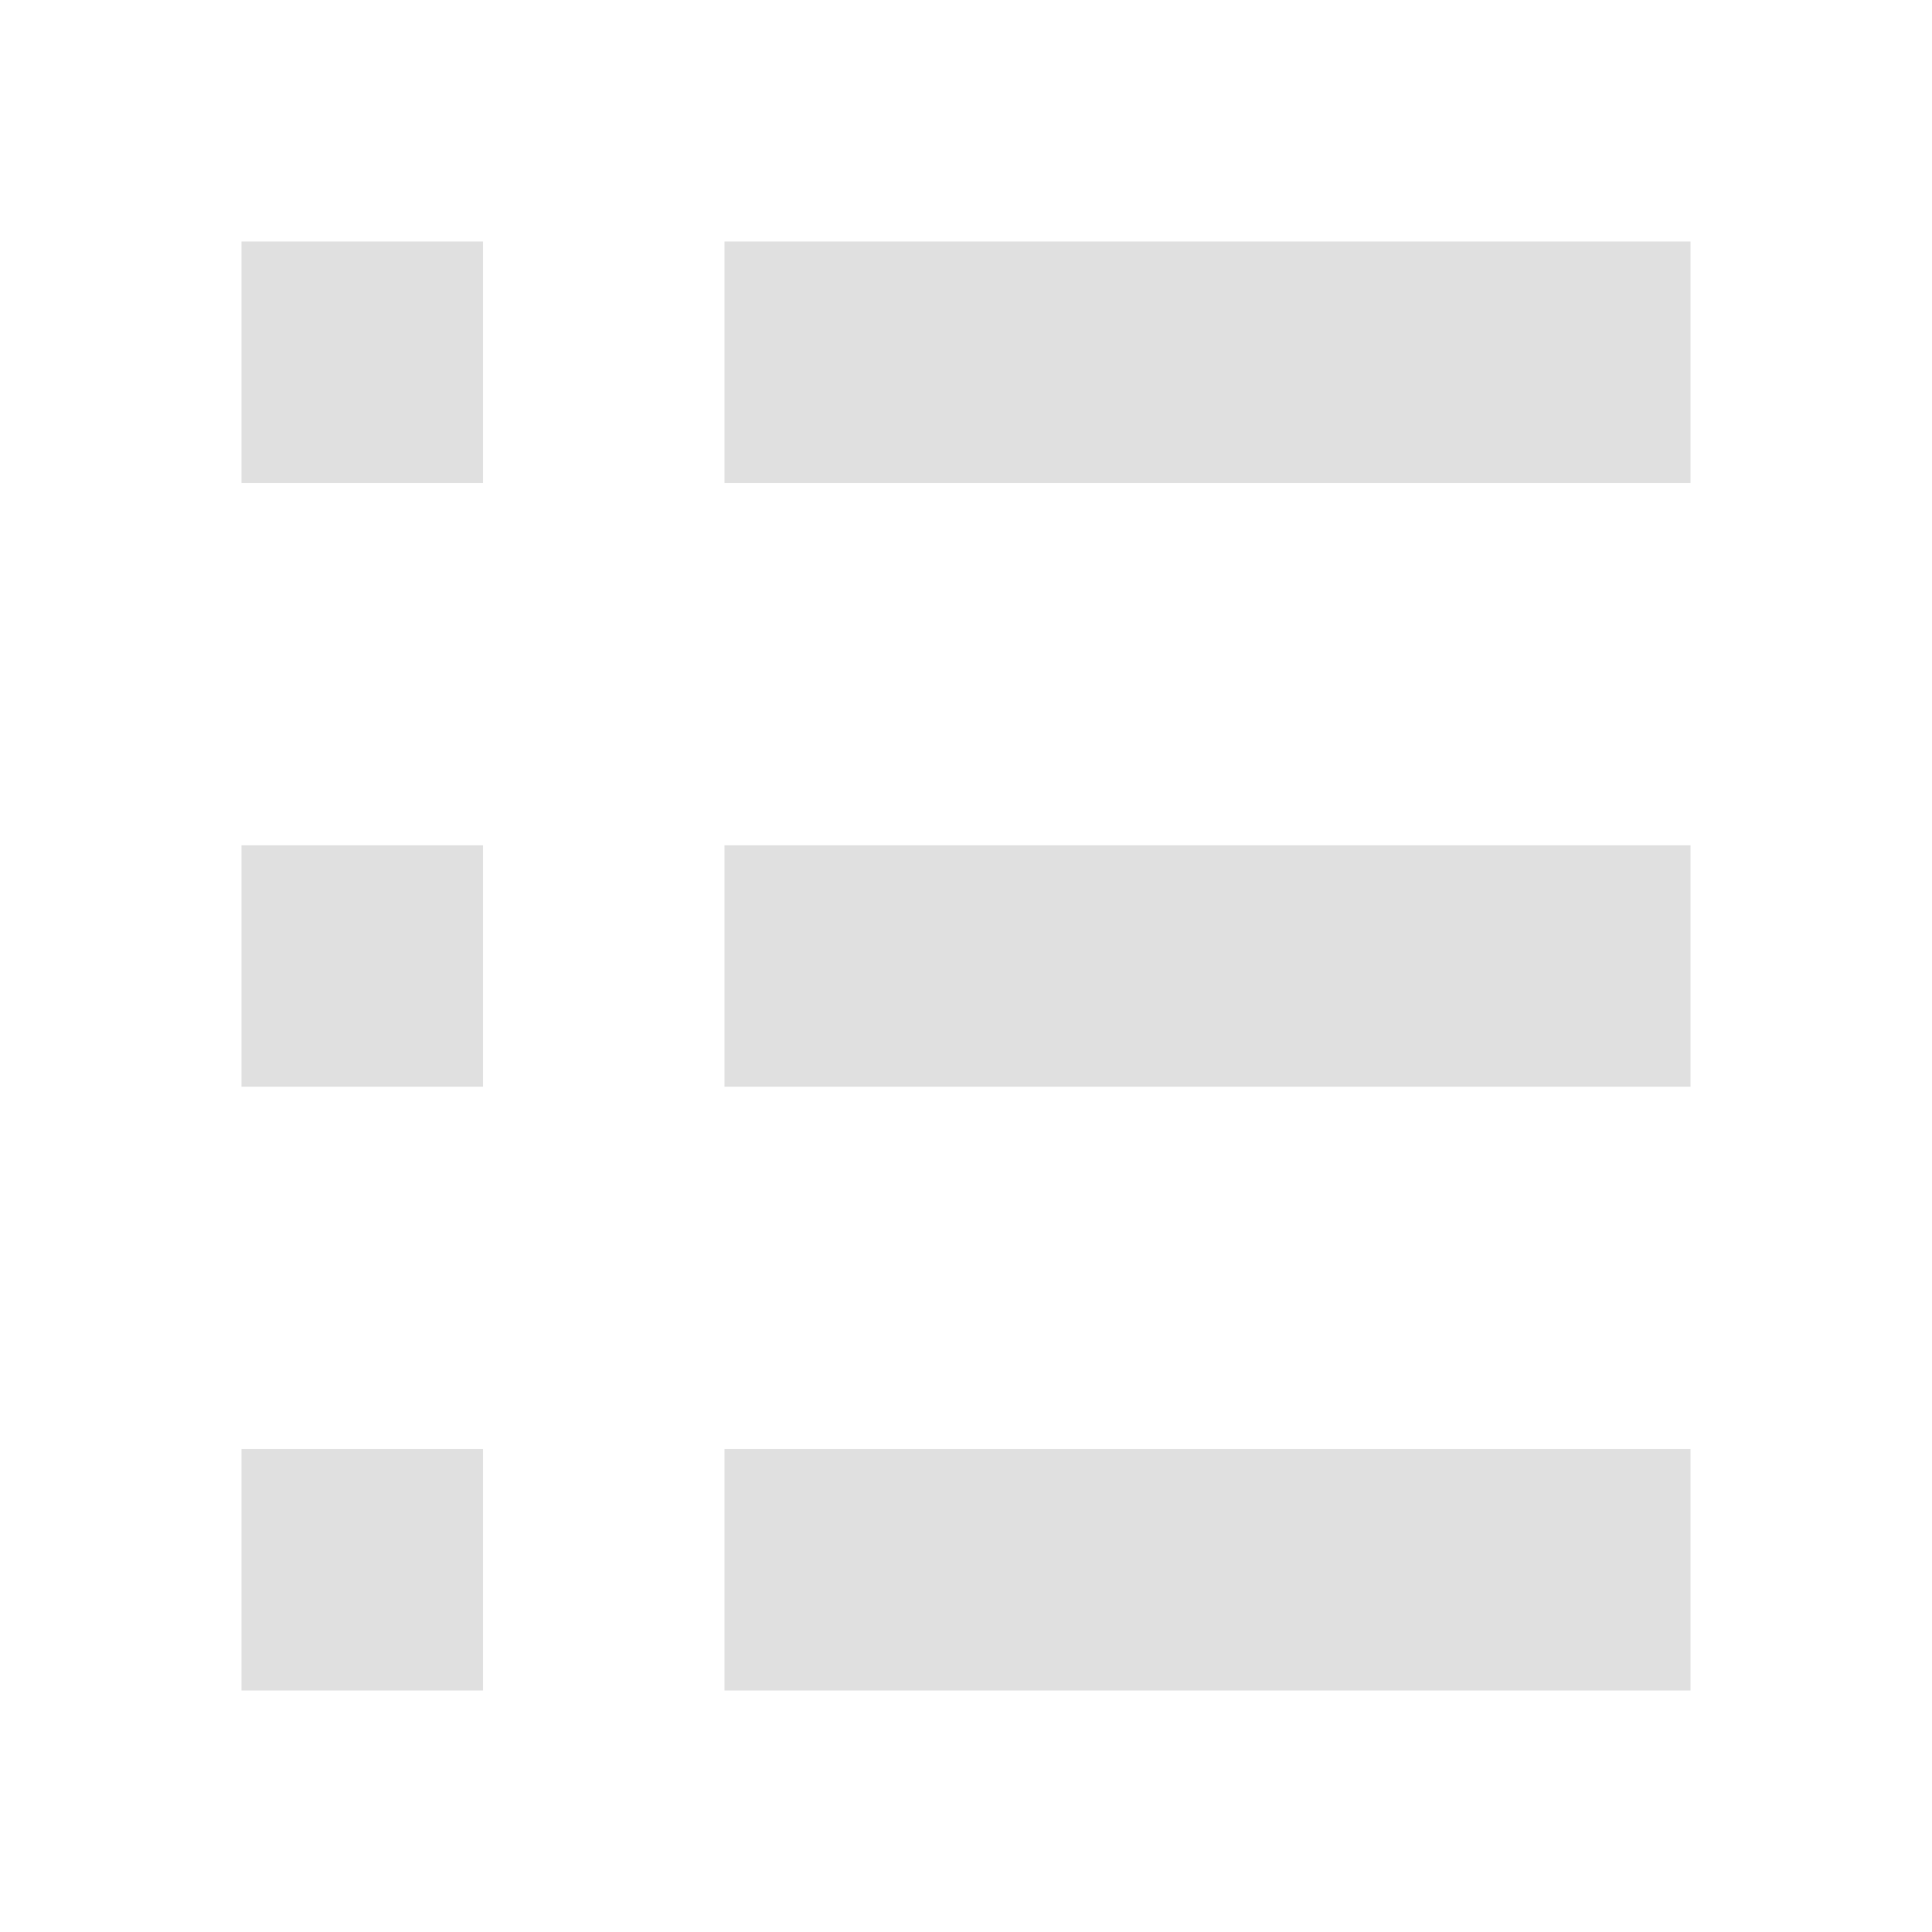
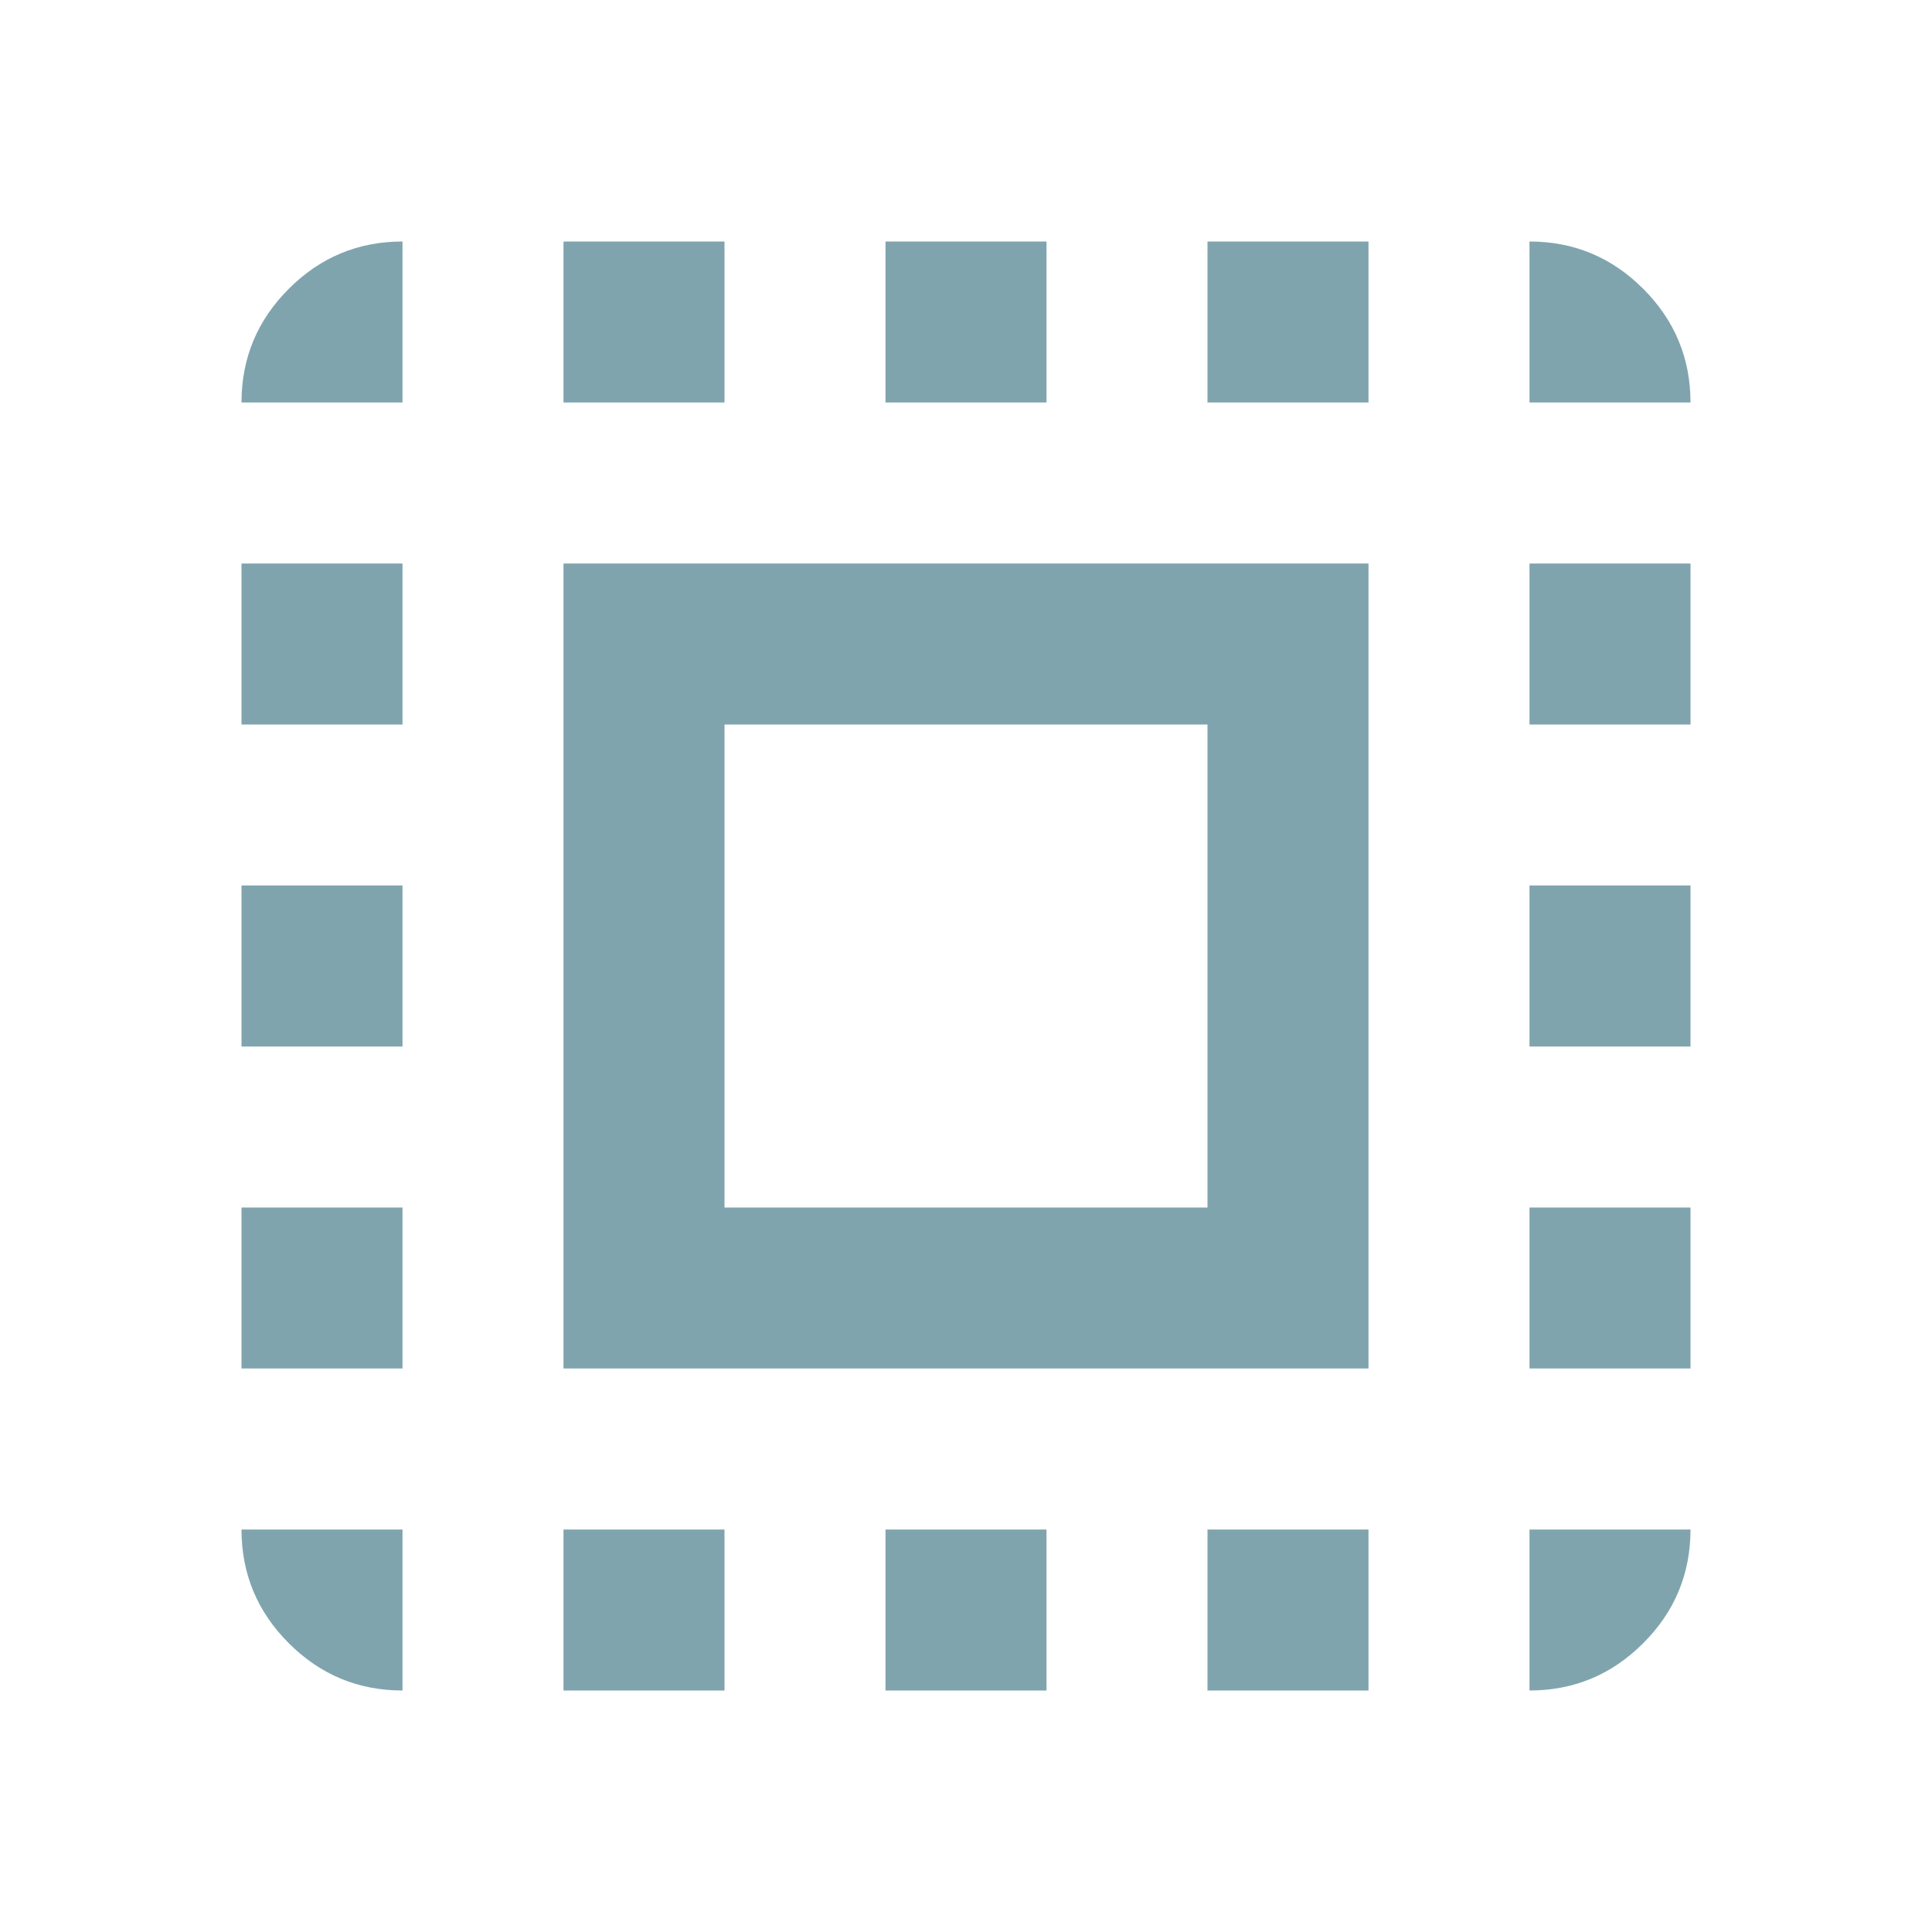
- <svg xmlns="http://www.w3.org/2000/svg" height="16" viewBox="0 0 16 16" width="16">
-   <path d="m2 2v2h2v-2zm4 0v2h8v-2zm-4 5v2h2v-2zm4 0v2h8v-2zm-4 5v2h2v-2zm4 0v2h8v-2z" fill="#e0e0e0" />
+ <svg xmlns="http://www.w3.org/2000/svg" height="24px" viewBox="0 -960 960 960" width="24px" fill="#80A4AE">
+   <path d="M280-280v-400h400v400H280Zm80-80h240v-240H360v240ZM200-200v80q-33 0-56.5-23.5T120-200h80Zm-80-80v-80h80v80h-80Zm0-160v-80h80v80h-80Zm0-160v-80h80v80h-80Zm80-160h-80q0-33 23.5-56.5T200-840v80Zm80 640v-80h80v80h-80Zm0-640v-80h80v80h-80Zm160 640v-80h80v80h-80Zm0-640v-80h80v80h-80Zm160 640v-80h80v80h-80Zm0-640v-80h80v80h-80Zm160 640v-80h80q0 33-23.5 56.5T760-120Zm0-160v-80h80v80h-80Zm0-160v-80h80v80h-80Zm0-160v-80h80v80h-80Zm0-160v-80q33 0 56.5 23.5T840-760h-80Z" />
</svg>
